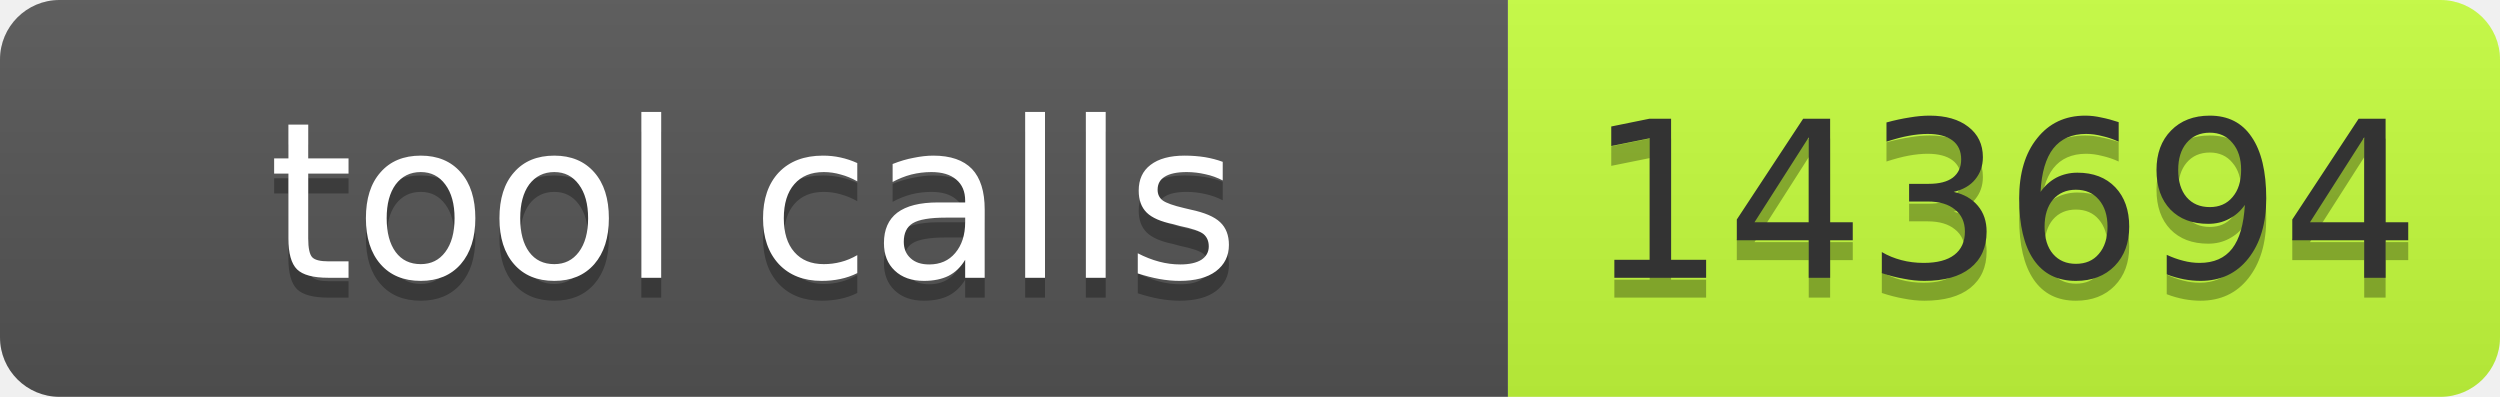
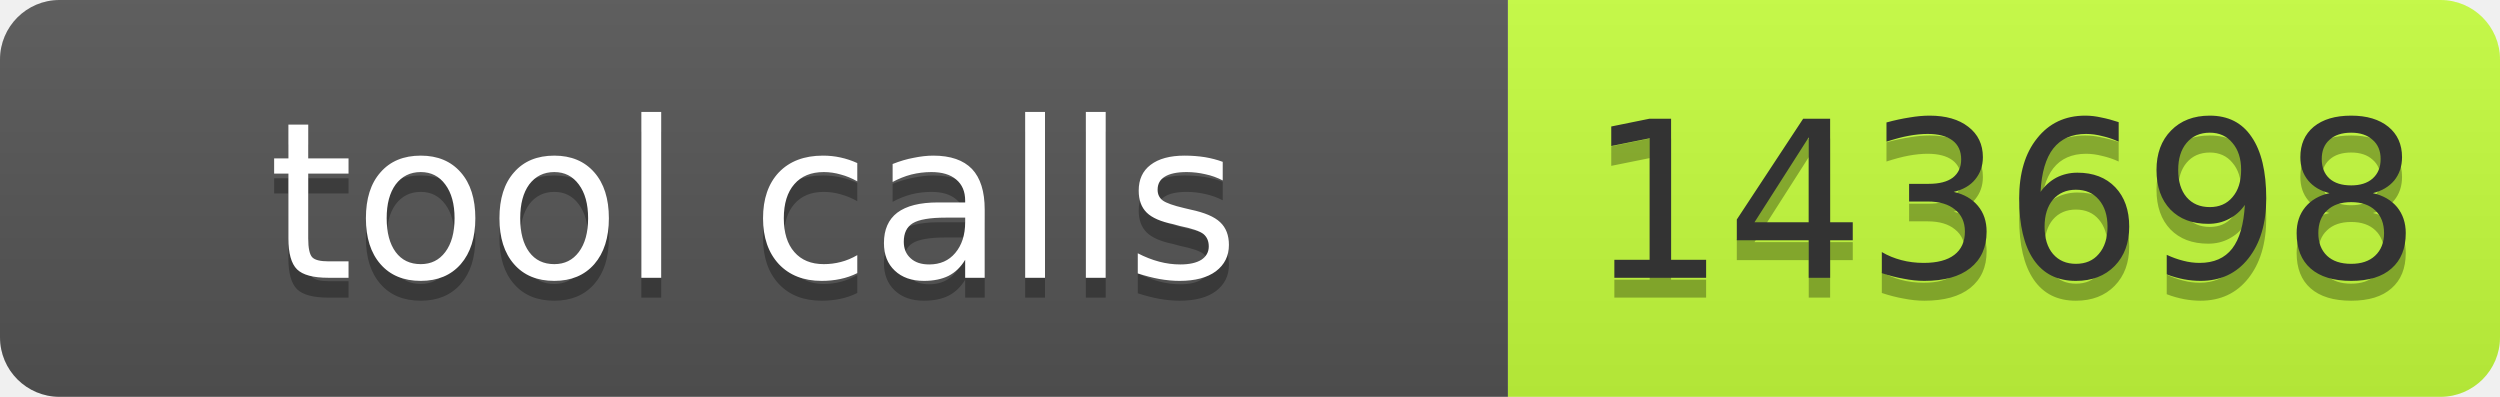
- <svg xmlns="http://www.w3.org/2000/svg" width="126" height="20" role="img" aria-label="tool calls: 143694">
+ <svg xmlns="http://www.w3.org/2000/svg" width="126" height="20" role="img" aria-label="tool calls: 143698">
  <linearGradient id="s" x2="0" y2="100%">
    <stop offset="0" stop-color="#bbb" stop-opacity=".1" />
    <stop offset="1" stop-opacity=".1" />
  </linearGradient>
  <clipPath id="r">
    <rect width="126" height="20" rx="3" fill="#fff" />
  </clipPath>
  <g clip-path="url(#r)">
    <rect width="76" height="20" fill="#555" />
    <rect x="76" width="50" height="20" fill="#c6ff3d" />
    <rect width="126" height="20" fill="url(#s)" />
  </g>
  <g font-family="Verdana,Geneva,DejaVu Sans,sans-serif" font-size="11">
    <text x="38" y="15" fill="#010101" fill-opacity=".3" text-anchor="middle" textLength="66">tool calls</text>
    <text x="38" y="14" fill="#fff" text-anchor="middle" textLength="66">tool calls</text>
-     <text x="101" y="15" fill="#010101" fill-opacity=".3" text-anchor="middle" textLength="40">143694</text>
-     <text x="101" y="14" fill="#333" text-anchor="middle" textLength="40">143694</text>
+     <text x="101" y="15" fill="#010101" fill-opacity=".3" text-anchor="middle" textLength="40">143698</text>
+     <text x="101" y="14" fill="#333" text-anchor="middle" textLength="40">143698</text>
  </g>
</svg>
